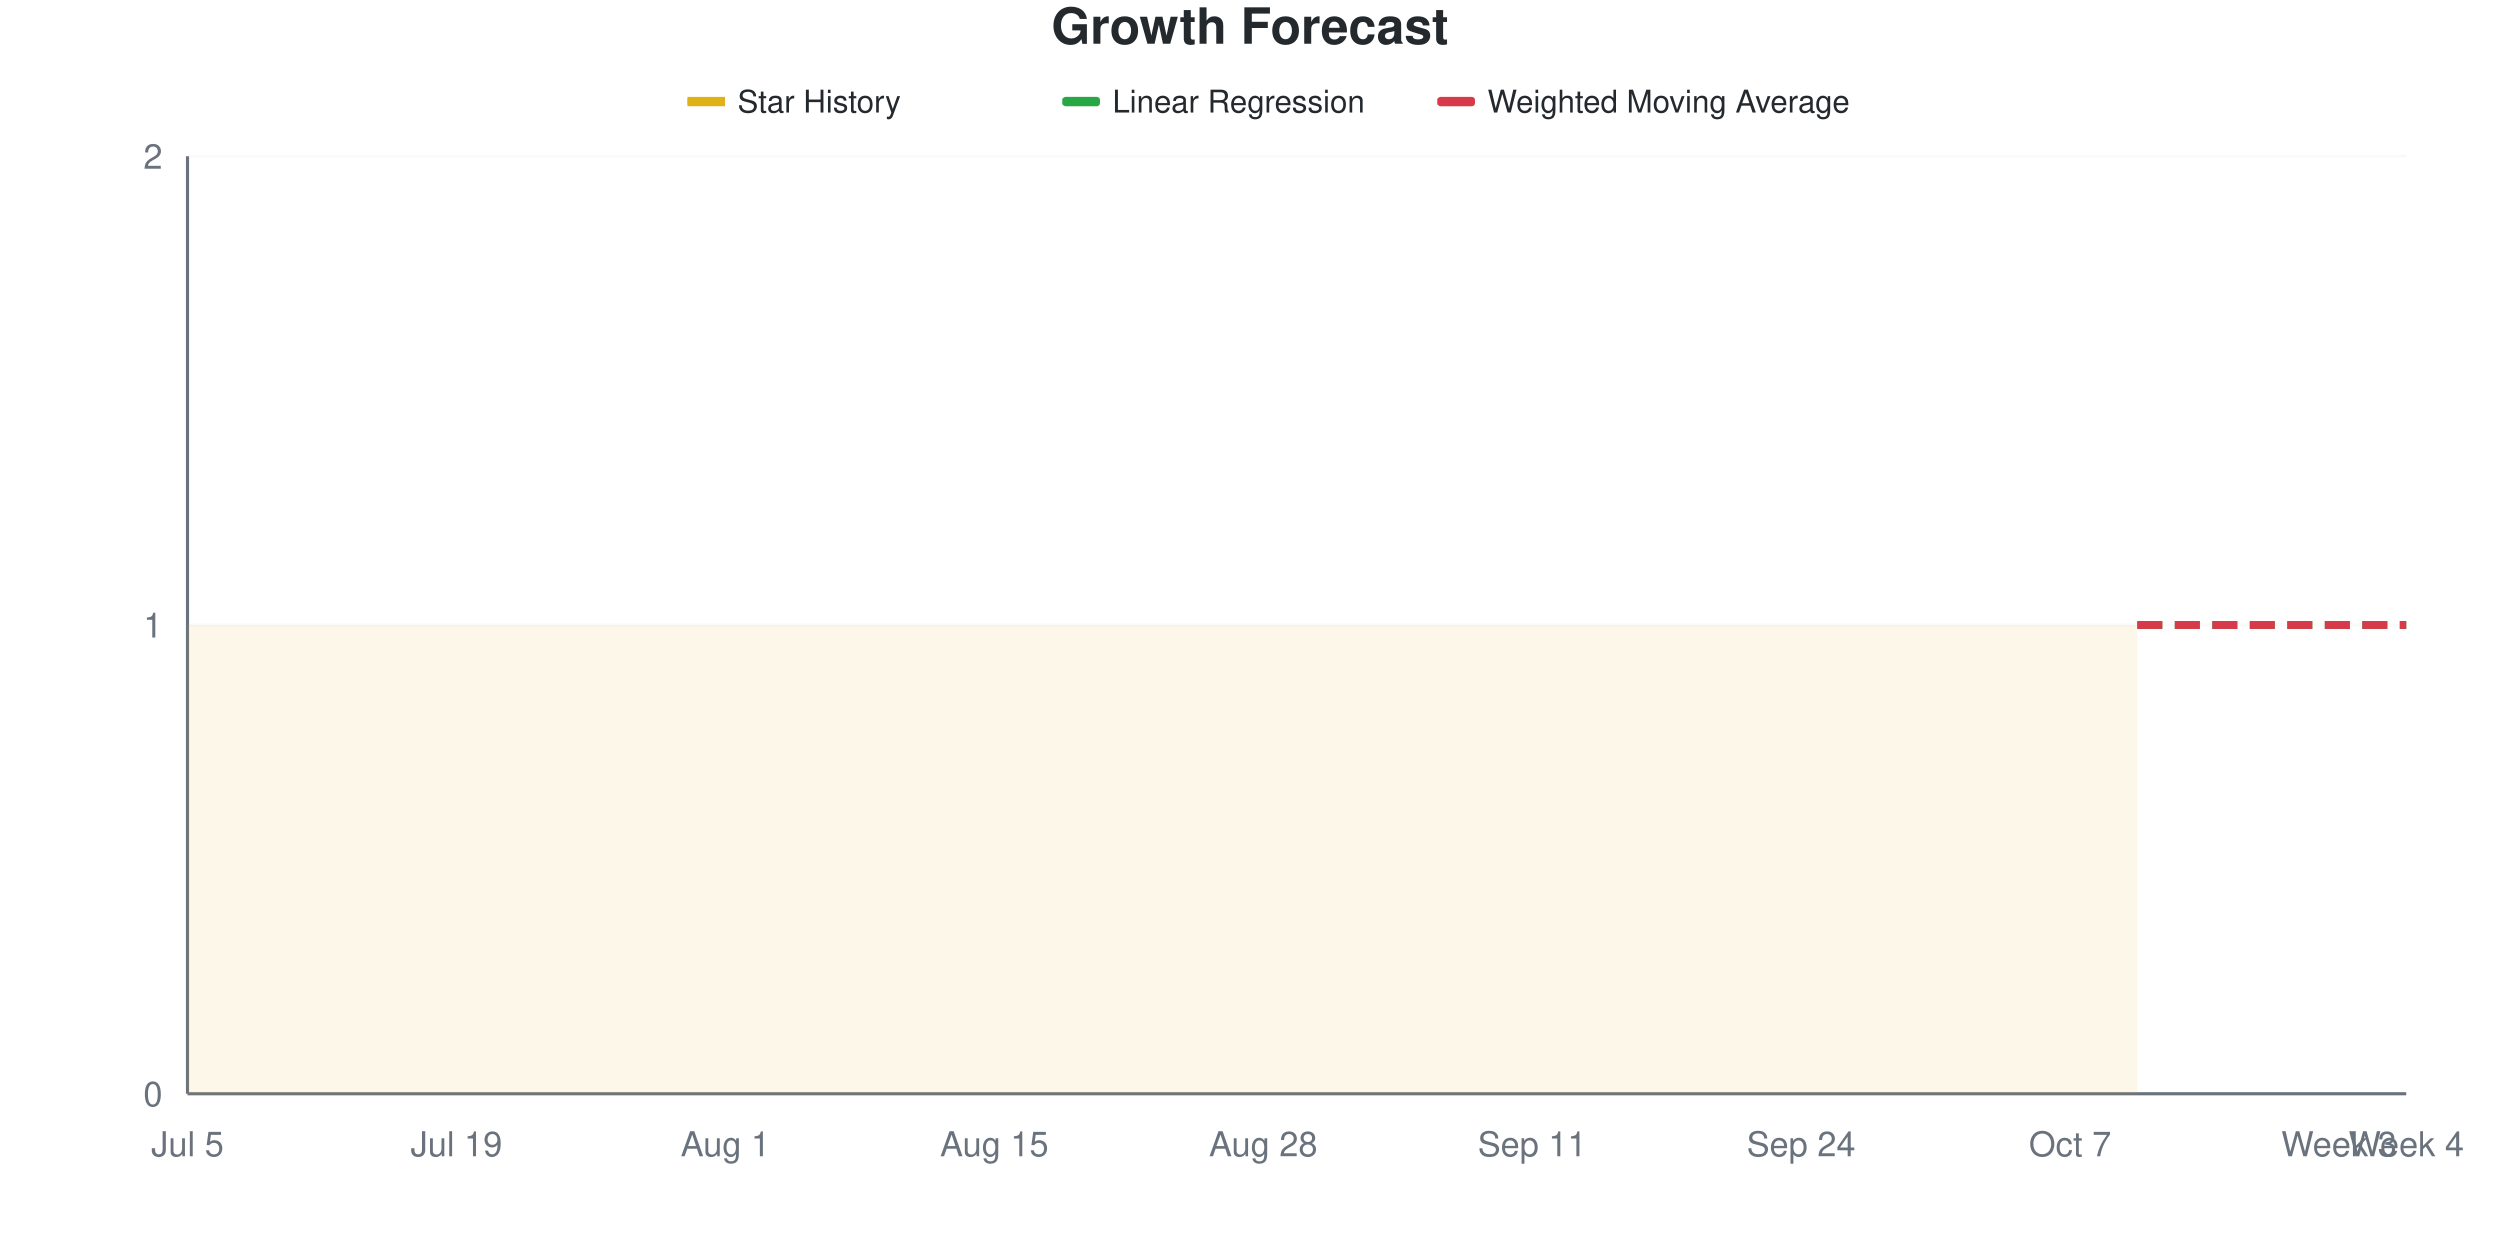
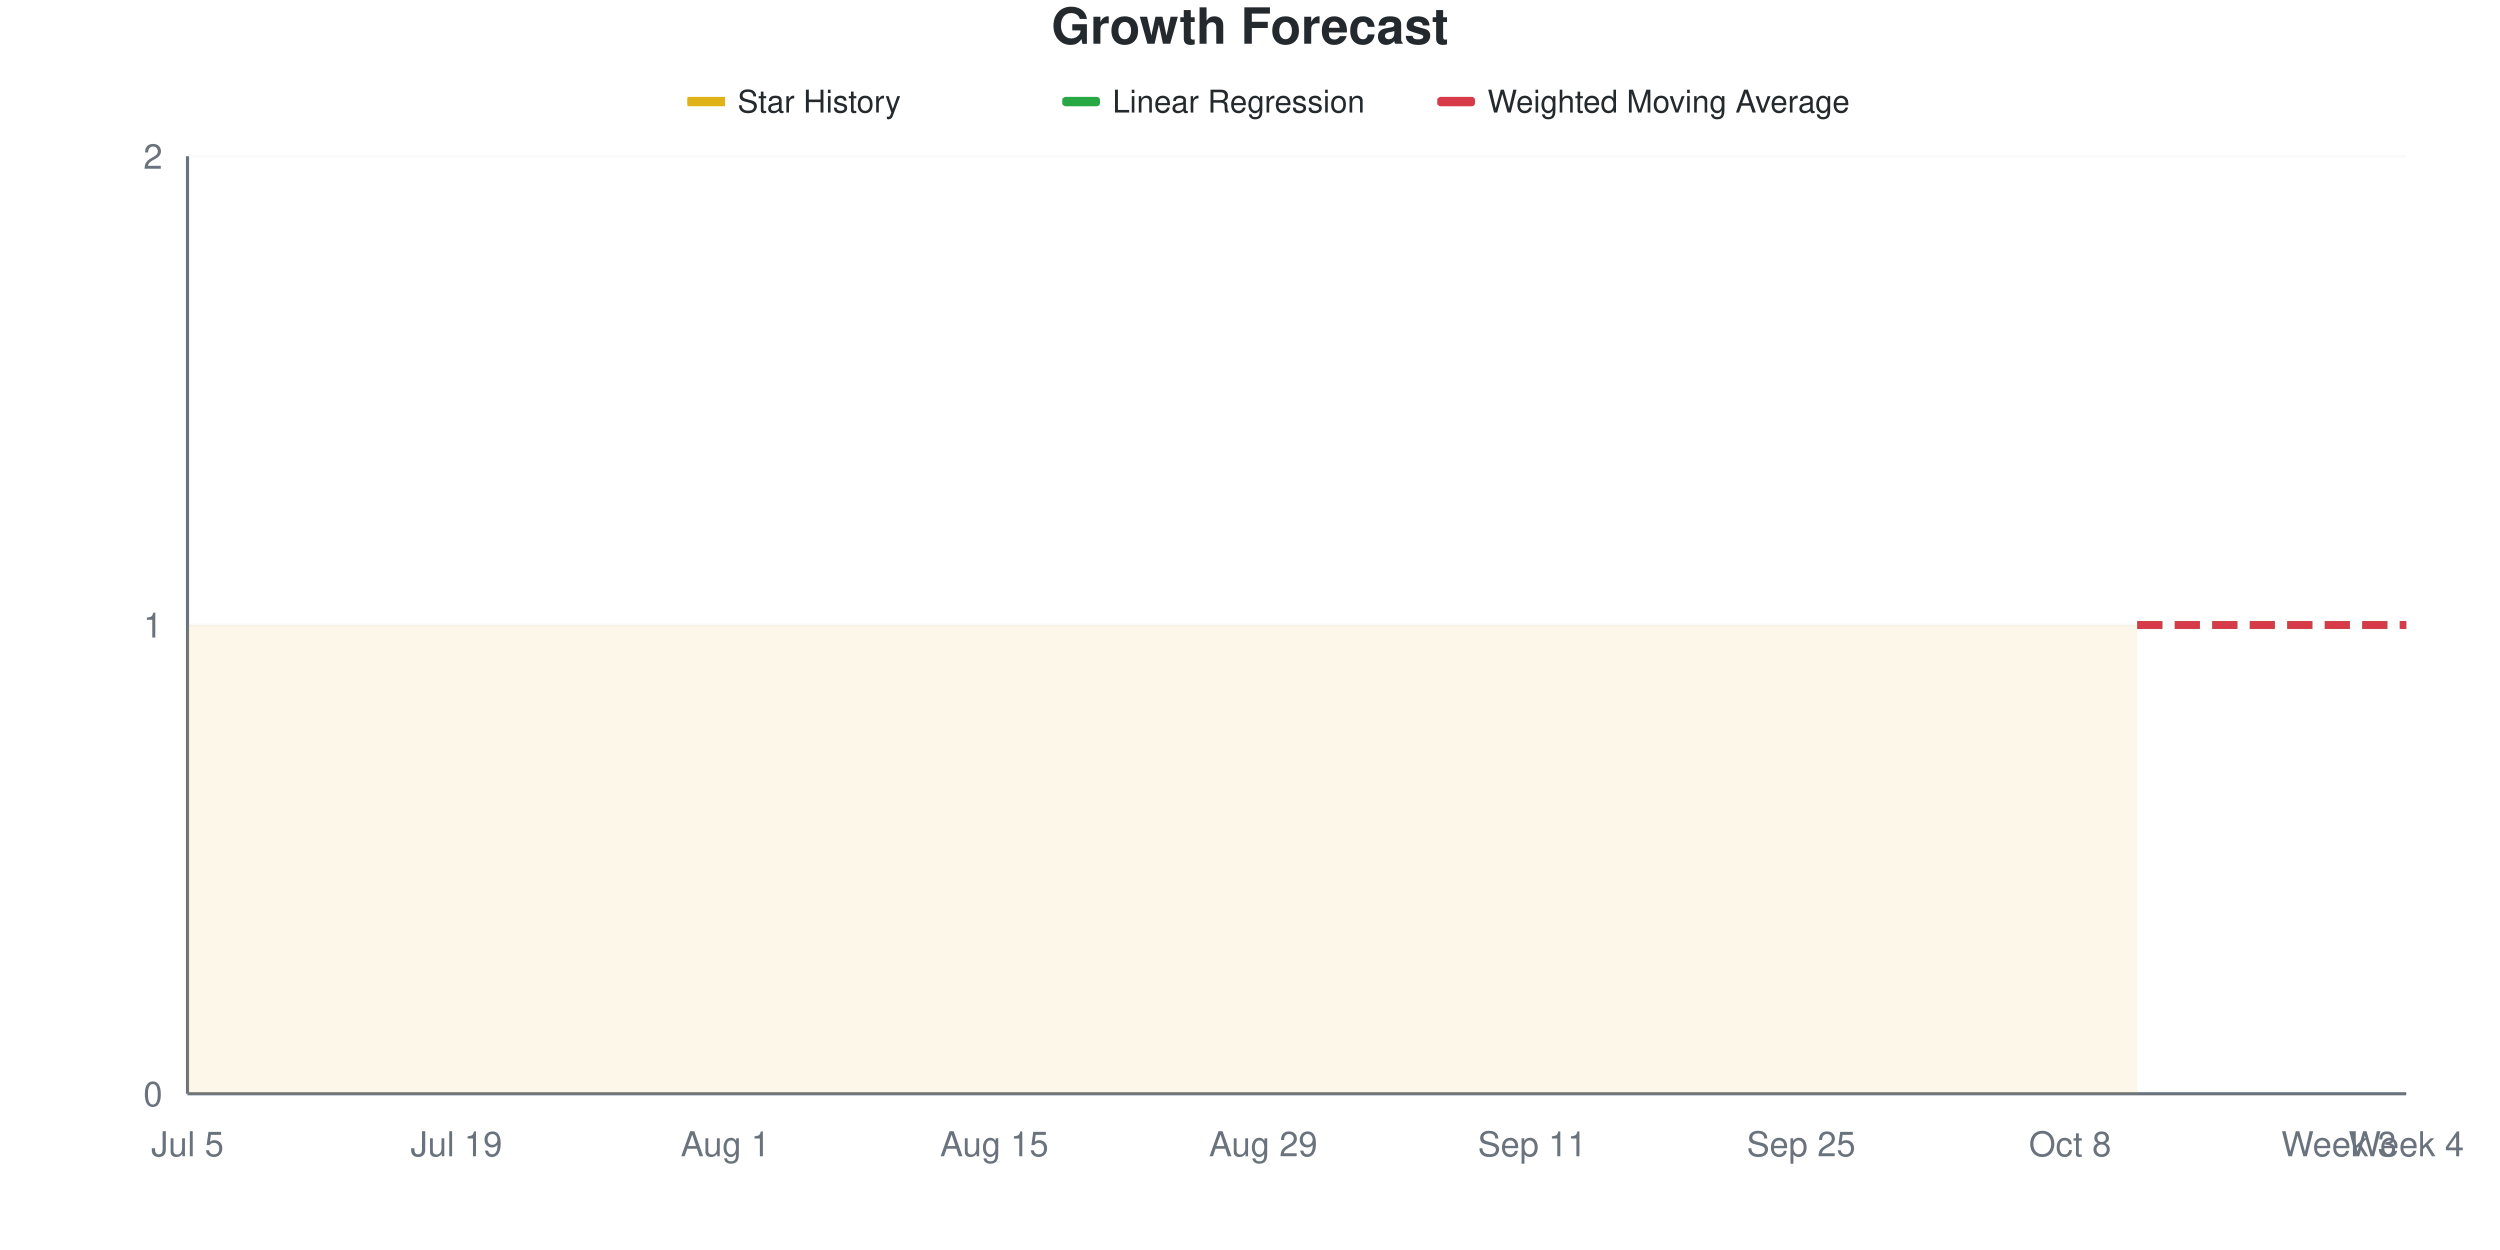
<svg xmlns="http://www.w3.org/2000/svg" viewBox="0 0 800 400" width="800" height="400">
  <style>
    @keyframes drawLine {
      to { stroke-dashoffset: 0; }
    }
    @keyframes fadeInPoint {
      from { opacity: 0; }
      to { opacity: 1; }
    }
    .data-line-0 {
      stroke-dasharray: 1161;
      stroke-dashoffset: 1161;
      animation: drawLine 2s ease-out forwards;
    }
    .data-point {
      opacity: 0;
      animation: fadeInPoint 0.5s ease-out forwards;
    }
    .chart-bg { fill: #fff; }
    .chart-text { fill: #24292e; }
    .chart-muted { fill: #6a737d; }
    .chart-grid { stroke: #eee; }
    .chart-axis { stroke: #6a737d; }
    @media (prefers-color-scheme: dark) {
      .chart-bg { fill: #0d1117; }
      .chart-text { fill: #e6edf3; }
      .chart-muted { fill: #8b949e; }
      .chart-grid { stroke: #21262d; }
      .chart-axis { stroke: #8b949e; }
    }
  </style>
  <rect width="800" height="400" class="chart-bg" />
  <text x="400" y="14" text-anchor="middle" class="chart-text" font-size="16" font-weight="bold" font-family="-apple-system, BlinkMacSystemFont, 'Segoe UI', Helvetica, Arial, sans-serif">Growth Forecast</text>
  <g class="legend">
    <rect x="220" y="31" width="12" height="3" fill="#dfb317" />
    <line x1="220" y1="32.5" x2="232" y2="32.5" stroke="#dfb317" stroke-width="2" />
    <text x="236" y="36" class="chart-text" font-size="10" font-family="-apple-system, BlinkMacSystemFont, 'Segoe UI', Helvetica, Arial, sans-serif">Star History</text>
    <rect x="340" y="31" width="12" height="3" fill="#28a745" rx="1" />
    <line x1="340" y1="32.5" x2="352" y2="32.5" stroke="#28a745" stroke-width="2" stroke-dasharray="4,2" />
    <text x="356" y="36" class="chart-text" font-size="10" font-family="-apple-system, BlinkMacSystemFont, 'Segoe UI', Helvetica, Arial, sans-serif">Linear Regression</text>
    <rect x="460" y="31" width="12" height="3" fill="#d73a49" rx="1" />
    <line x1="460" y1="32.5" x2="472" y2="32.5" stroke="#d73a49" stroke-width="2" stroke-dasharray="4,2" />
    <text x="476" y="36" class="chart-text" font-size="10" font-family="-apple-system, BlinkMacSystemFont, 'Segoe UI', Helvetica, Arial, sans-serif">Weighted Moving Average</text>
  </g>
  <g class="grid">
    <line x1="60" y1="350" x2="770" y2="350" class="chart-grid" stroke-opacity="0.3" />
    <text x="52" y="354" text-anchor="end" class="chart-muted" font-size="11" font-family="-apple-system, BlinkMacSystemFont, 'Segoe UI', Helvetica, Arial, sans-serif">0</text>
    <line x1="60" y1="200" x2="770" y2="200" class="chart-grid" stroke-opacity="0.3" />
    <text x="52" y="204" text-anchor="end" class="chart-muted" font-size="11" font-family="-apple-system, BlinkMacSystemFont, 'Segoe UI', Helvetica, Arial, sans-serif">1</text>
    <line x1="60" y1="50" x2="770" y2="50" class="chart-grid" stroke-opacity="0.3" />
    <text x="52" y="54" text-anchor="end" class="chart-muted" font-size="11" font-family="-apple-system, BlinkMacSystemFont, 'Segoe UI', Helvetica, Arial, sans-serif">2</text>
  </g>
  <g class="milestones">
    
  </g>
  <g class="x-axis">
    <text x="60" y="370" text-anchor="middle" class="chart-muted" font-size="11" font-family="-apple-system, BlinkMacSystemFont, 'Segoe UI', Helvetica, Arial, sans-serif">Jul 5</text>
    <text x="146.061" y="370" text-anchor="middle" class="chart-muted" font-size="11" font-family="-apple-system, BlinkMacSystemFont, 'Segoe UI', Helvetica, Arial, sans-serif">Jul 19</text>
    <text x="232.121" y="370" text-anchor="middle" class="chart-muted" font-size="11" font-family="-apple-system, BlinkMacSystemFont, 'Segoe UI', Helvetica, Arial, sans-serif">Aug 1</text>
    <text x="318.182" y="370" text-anchor="middle" class="chart-muted" font-size="11" font-family="-apple-system, BlinkMacSystemFont, 'Segoe UI', Helvetica, Arial, sans-serif">Aug 15</text>
-     <text x="404.242" y="370" text-anchor="middle" class="chart-muted" font-size="11" font-family="-apple-system, BlinkMacSystemFont, 'Segoe UI', Helvetica, Arial, sans-serif">Aug 28</text>
+     <text x="404.242" y="370" text-anchor="middle" class="chart-muted" font-size="11" font-family="-apple-system, BlinkMacSystemFont, 'Segoe UI', Helvetica, Arial, sans-serif">Aug 29</text>
    <text x="490.303" y="370" text-anchor="middle" class="chart-muted" font-size="11" font-family="-apple-system, BlinkMacSystemFont, 'Segoe UI', Helvetica, Arial, sans-serif">Sep 11</text>
-     <text x="576.364" y="370" text-anchor="middle" class="chart-muted" font-size="11" font-family="-apple-system, BlinkMacSystemFont, 'Segoe UI', Helvetica, Arial, sans-serif">Sep 24</text>
-     <text x="662.424" y="370" text-anchor="middle" class="chart-muted" font-size="11" font-family="-apple-system, BlinkMacSystemFont, 'Segoe UI', Helvetica, Arial, sans-serif">Oct 7</text>
+     <text x="576.364" y="370" text-anchor="middle" class="chart-muted" font-size="11" font-family="-apple-system, BlinkMacSystemFont, 'Segoe UI', Helvetica, Arial, sans-serif">Sep 25</text>
+     <text x="662.424" y="370" text-anchor="middle" class="chart-muted" font-size="11" font-family="-apple-system, BlinkMacSystemFont, 'Segoe UI', Helvetica, Arial, sans-serif">Oct 8</text>
    <text x="748.485" y="370" text-anchor="middle" class="chart-muted" font-size="11" font-family="-apple-system, BlinkMacSystemFont, 'Segoe UI', Helvetica, Arial, sans-serif">Week 3</text>
    <text x="770" y="370" text-anchor="middle" class="chart-muted" font-size="11" font-family="-apple-system, BlinkMacSystemFont, 'Segoe UI', Helvetica, Arial, sans-serif">Week 4</text>
  </g>
  <line x1="60" y1="50" x2="60" y2="350" class="chart-axis" stroke-width="1" />
  <line x1="60" y1="350" x2="770" y2="350" class="chart-axis" stroke-width="1" />
  <path d="M60,350 L60,200 C67.172,200 74.343,200 81.515,200 C88.687,200 95.859,200 103.03,200 C110.202,200 117.374,200 124.545,200 C131.717,200 138.889,200 146.061,200 C153.232,200 160.404,200 167.576,200 C174.747,200 181.919,200 189.091,200 C196.263,200 203.434,200 210.606,200 C217.778,200 224.949,200 232.121,200 C239.293,200 246.465,200 253.636,200 C260.808,200 267.98,200 275.152,200 C282.323,200 289.495,200 296.667,200 C303.838,200 311.01,200 318.182,200 C325.354,200 332.525,200 339.697,200 C346.869,200 354.04,200 361.212,200 C368.384,200 375.556,200 382.727,200 C389.899,200 397.071,200 404.242,200 C411.414,200 418.586,200 425.758,200 C432.929,200 440.101,200 447.273,200 C454.444,200 461.616,200 468.788,200 C475.96,200 483.131,200 490.303,200 C497.475,200 504.646,200 511.818,200 C518.99,200 526.162,200 533.333,200 C540.505,200 547.677,200 554.848,200 C562.02,200 569.192,200 576.364,200 C583.535,200 590.707,200 597.879,200 C605.051,200 612.222,200 619.394,200 C626.566,200 633.737,200 640.909,200 C648.081,200 655.253,200 662.424,200 C669.596,200 676.768,200 683.939,200 L683.939,350 L60,350 Z" fill="#dfb317" fill-opacity="0.1" />
  <path d="M60,350 L60,200 C67.172,200 74.343,200 81.515,200 C88.687,200 95.859,200 103.03,200 C110.202,200 117.374,200 124.545,200 C131.717,200 138.889,200 146.061,200 C153.232,200 160.404,200 167.576,200 C174.747,200 181.919,200 189.091,200 C196.263,200 203.434,200 210.606,200 C217.778,200 224.949,200 232.121,200 C239.293,200 246.465,200 253.636,200 C260.808,200 267.98,200 275.152,200 C282.323,200 289.495,200 296.667,200 C303.838,200 311.01,200 318.182,200 C325.354,200 332.525,200 339.697,200 C346.869,200 354.04,200 361.212,200 C368.384,200 375.556,200 382.727,200 C389.899,200 397.071,200 404.242,200 C411.414,200 418.586,200 425.758,200 C432.929,200 440.101,200 447.273,200 C454.444,200 461.616,200 468.788,200 C475.96,200 483.131,200 490.303,200 C497.475,200 504.646,200 511.818,200 C518.99,200 526.162,200 533.333,200 C540.505,200 547.677,200 554.848,200 C562.02,200 569.192,200 576.364,200 C583.535,200 590.707,200 597.879,200 C605.051,200 612.222,200 619.394,200 C626.566,200 633.737,200 640.909,200 C648.081,200 655.253,200 662.424,200 C669.596,200 676.768,200 683.939,200" fill="none" stroke="#dfb317" stroke-width="2.5" class="data-line-0" />
  <path d="M683.939,200 C691.111,200 698.283,200 705.455,200 C712.626,200 719.798,200 726.97,200 C734.141,200 741.313,200 748.485,200 C755.657,200 762.828,200 770,200" fill="none" stroke="#28a745" stroke-width="2.5" stroke-dasharray="8,4" />
  <path d="M683.939,200 C691.111,200 698.283,200 705.455,200 C712.626,200 719.798,200 726.97,200 C734.141,200 741.313,200 748.485,200 C755.657,200 762.828,200 770,200" fill="none" stroke="#d73a49" stroke-width="2.5" stroke-dasharray="8,4" />
  <g class="points">
    <circle cx="60" cy="200" r="4" fill="#dfb317" class="data-point" style="animation-delay: 1.50s" />
    <circle cx="81.515" cy="200" r="4" fill="#dfb317" class="data-point" style="animation-delay: 1.55s" />
    <circle cx="103.03" cy="200" r="4" fill="#dfb317" class="data-point" style="animation-delay: 1.60s" />
    <circle cx="124.545" cy="200" r="4" fill="#dfb317" class="data-point" style="animation-delay: 1.65s" />
    <circle cx="146.061" cy="200" r="4" fill="#dfb317" class="data-point" style="animation-delay: 1.70s" />
    <circle cx="167.576" cy="200" r="4" fill="#dfb317" class="data-point" style="animation-delay: 1.75s" />
    <circle cx="189.091" cy="200" r="4" fill="#dfb317" class="data-point" style="animation-delay: 1.80s" />
    <circle cx="210.606" cy="200" r="4" fill="#dfb317" class="data-point" style="animation-delay: 1.85s" />
    <circle cx="232.121" cy="200" r="4" fill="#dfb317" class="data-point" style="animation-delay: 1.90s" />
    <circle cx="253.636" cy="200" r="4" fill="#dfb317" class="data-point" style="animation-delay: 1.95s" />
    <circle cx="275.152" cy="200" r="4" fill="#dfb317" class="data-point" style="animation-delay: 2.00s" />
    <circle cx="296.667" cy="200" r="4" fill="#dfb317" class="data-point" style="animation-delay: 2.05s" />
    <circle cx="318.182" cy="200" r="4" fill="#dfb317" class="data-point" style="animation-delay: 2.10s" />
    <circle cx="339.697" cy="200" r="4" fill="#dfb317" class="data-point" style="animation-delay: 2.15s" />
    <circle cx="361.212" cy="200" r="4" fill="#dfb317" class="data-point" style="animation-delay: 2.20s" />
    <circle cx="382.727" cy="200" r="4" fill="#dfb317" class="data-point" style="animation-delay: 2.25s" />
    <circle cx="404.242" cy="200" r="4" fill="#dfb317" class="data-point" style="animation-delay: 2.30s" />
    <circle cx="425.758" cy="200" r="4" fill="#dfb317" class="data-point" style="animation-delay: 2.35s" />
    <circle cx="447.273" cy="200" r="4" fill="#dfb317" class="data-point" style="animation-delay: 2.40s" />
    <circle cx="468.788" cy="200" r="4" fill="#dfb317" class="data-point" style="animation-delay: 2.45s" />
    <circle cx="490.303" cy="200" r="4" fill="#dfb317" class="data-point" style="animation-delay: 2.50s" />
    <circle cx="511.818" cy="200" r="4" fill="#dfb317" class="data-point" style="animation-delay: 2.55s" />
    <circle cx="533.333" cy="200" r="4" fill="#dfb317" class="data-point" style="animation-delay: 2.60s" />
    <circle cx="554.848" cy="200" r="4" fill="#dfb317" class="data-point" style="animation-delay: 2.65s" />
    <circle cx="576.364" cy="200" r="4" fill="#dfb317" class="data-point" style="animation-delay: 2.70s" />
    <circle cx="597.879" cy="200" r="4" fill="#dfb317" class="data-point" style="animation-delay: 2.75s" />
    <circle cx="619.394" cy="200" r="4" fill="#dfb317" class="data-point" style="animation-delay: 2.80s" />
    <circle cx="640.909" cy="200" r="4" fill="#dfb317" class="data-point" style="animation-delay: 2.85s" />
    <circle cx="662.424" cy="200" r="4" fill="#dfb317" class="data-point" style="animation-delay: 2.90s" />
    <circle cx="683.939" cy="200" r="4" fill="#dfb317" class="data-point" style="animation-delay: 2.95s" />
  </g>
</svg>
